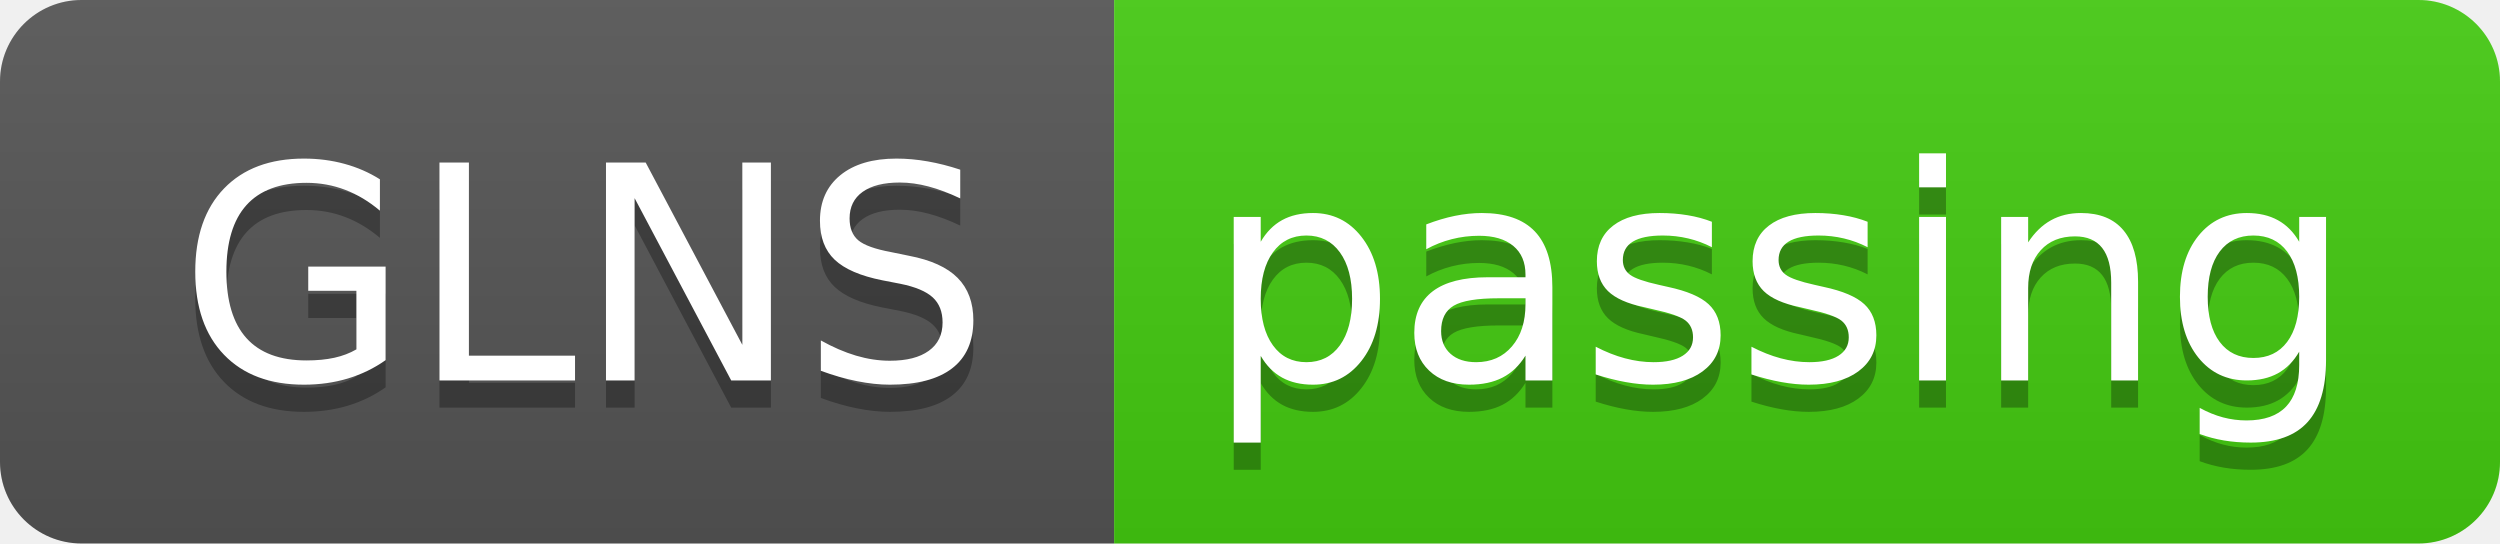
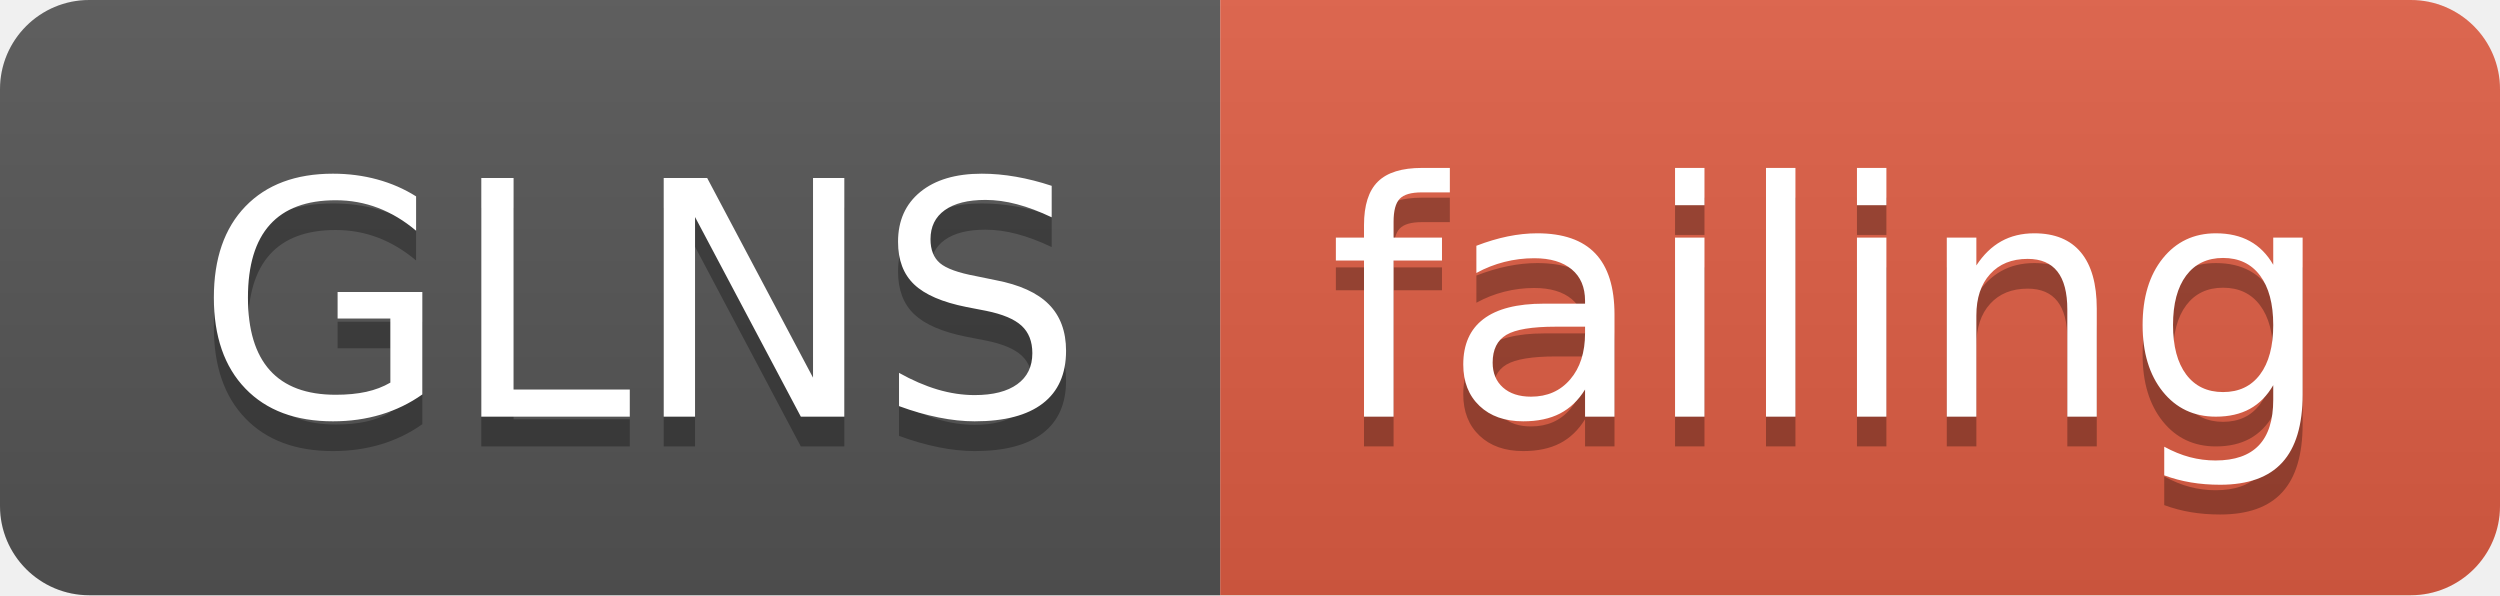
- <svg xmlns="http://www.w3.org/2000/svg" width="92" height="20">
+ <svg xmlns="http://www.w3.org/2000/svg" width="84" height="20">
  <linearGradient id="smooth" x2="0" y2="100%">
    <stop offset="0" stop-color="#bbb" stop-opacity=".1" />
    <stop offset="1" stop-opacity=".1" />
  </linearGradient>
  <clipPath id="round">
-     <rect width="92" height="20" rx="3" fill="#fff" />
+     <rect width="84" height="20" rx="3" fill="#fff" />
  </clipPath>
  <g clip-path="url(#round)">
    <rect width="41" height="20" fill="#555" />
-     <rect x="41" width="51" height="20" fill="#4c1" />
-     <rect width="92" height="20" fill="url(#smooth)" />
+     <rect x="41" width="43" height="20" fill="#e05d44" />
+     <rect width="84" height="20" fill="url(#smooth)" />
  </g>
  <g fill="#fff" text-anchor="middle" font-family="DejaVu Sans,Verdana,Geneva,sans-serif" font-size="110">
    <text x="215" y="150" fill="#010101" fill-opacity=".3" transform="scale(0.1)" textLength="310" lengthAdjust="spacing">GLNS</text>
    <text x="215" y="140" transform="scale(0.1)" textLength="310" lengthAdjust="spacing">GLNS</text>
-     <text x="655" y="150" fill="#010101" fill-opacity=".3" transform="scale(0.1)" textLength="410" lengthAdjust="spacing">passing</text>
-     <text x="655" y="140" transform="scale(0.1)" textLength="410" lengthAdjust="spacing">passing</text>
+     <text x="615" y="150" fill="#010101" fill-opacity=".3" transform="scale(0.1)" textLength="330" lengthAdjust="spacing">failing</text>
+     <text x="615" y="140" transform="scale(0.1)" textLength="330" lengthAdjust="spacing">failing</text>
  </g>
</svg>
